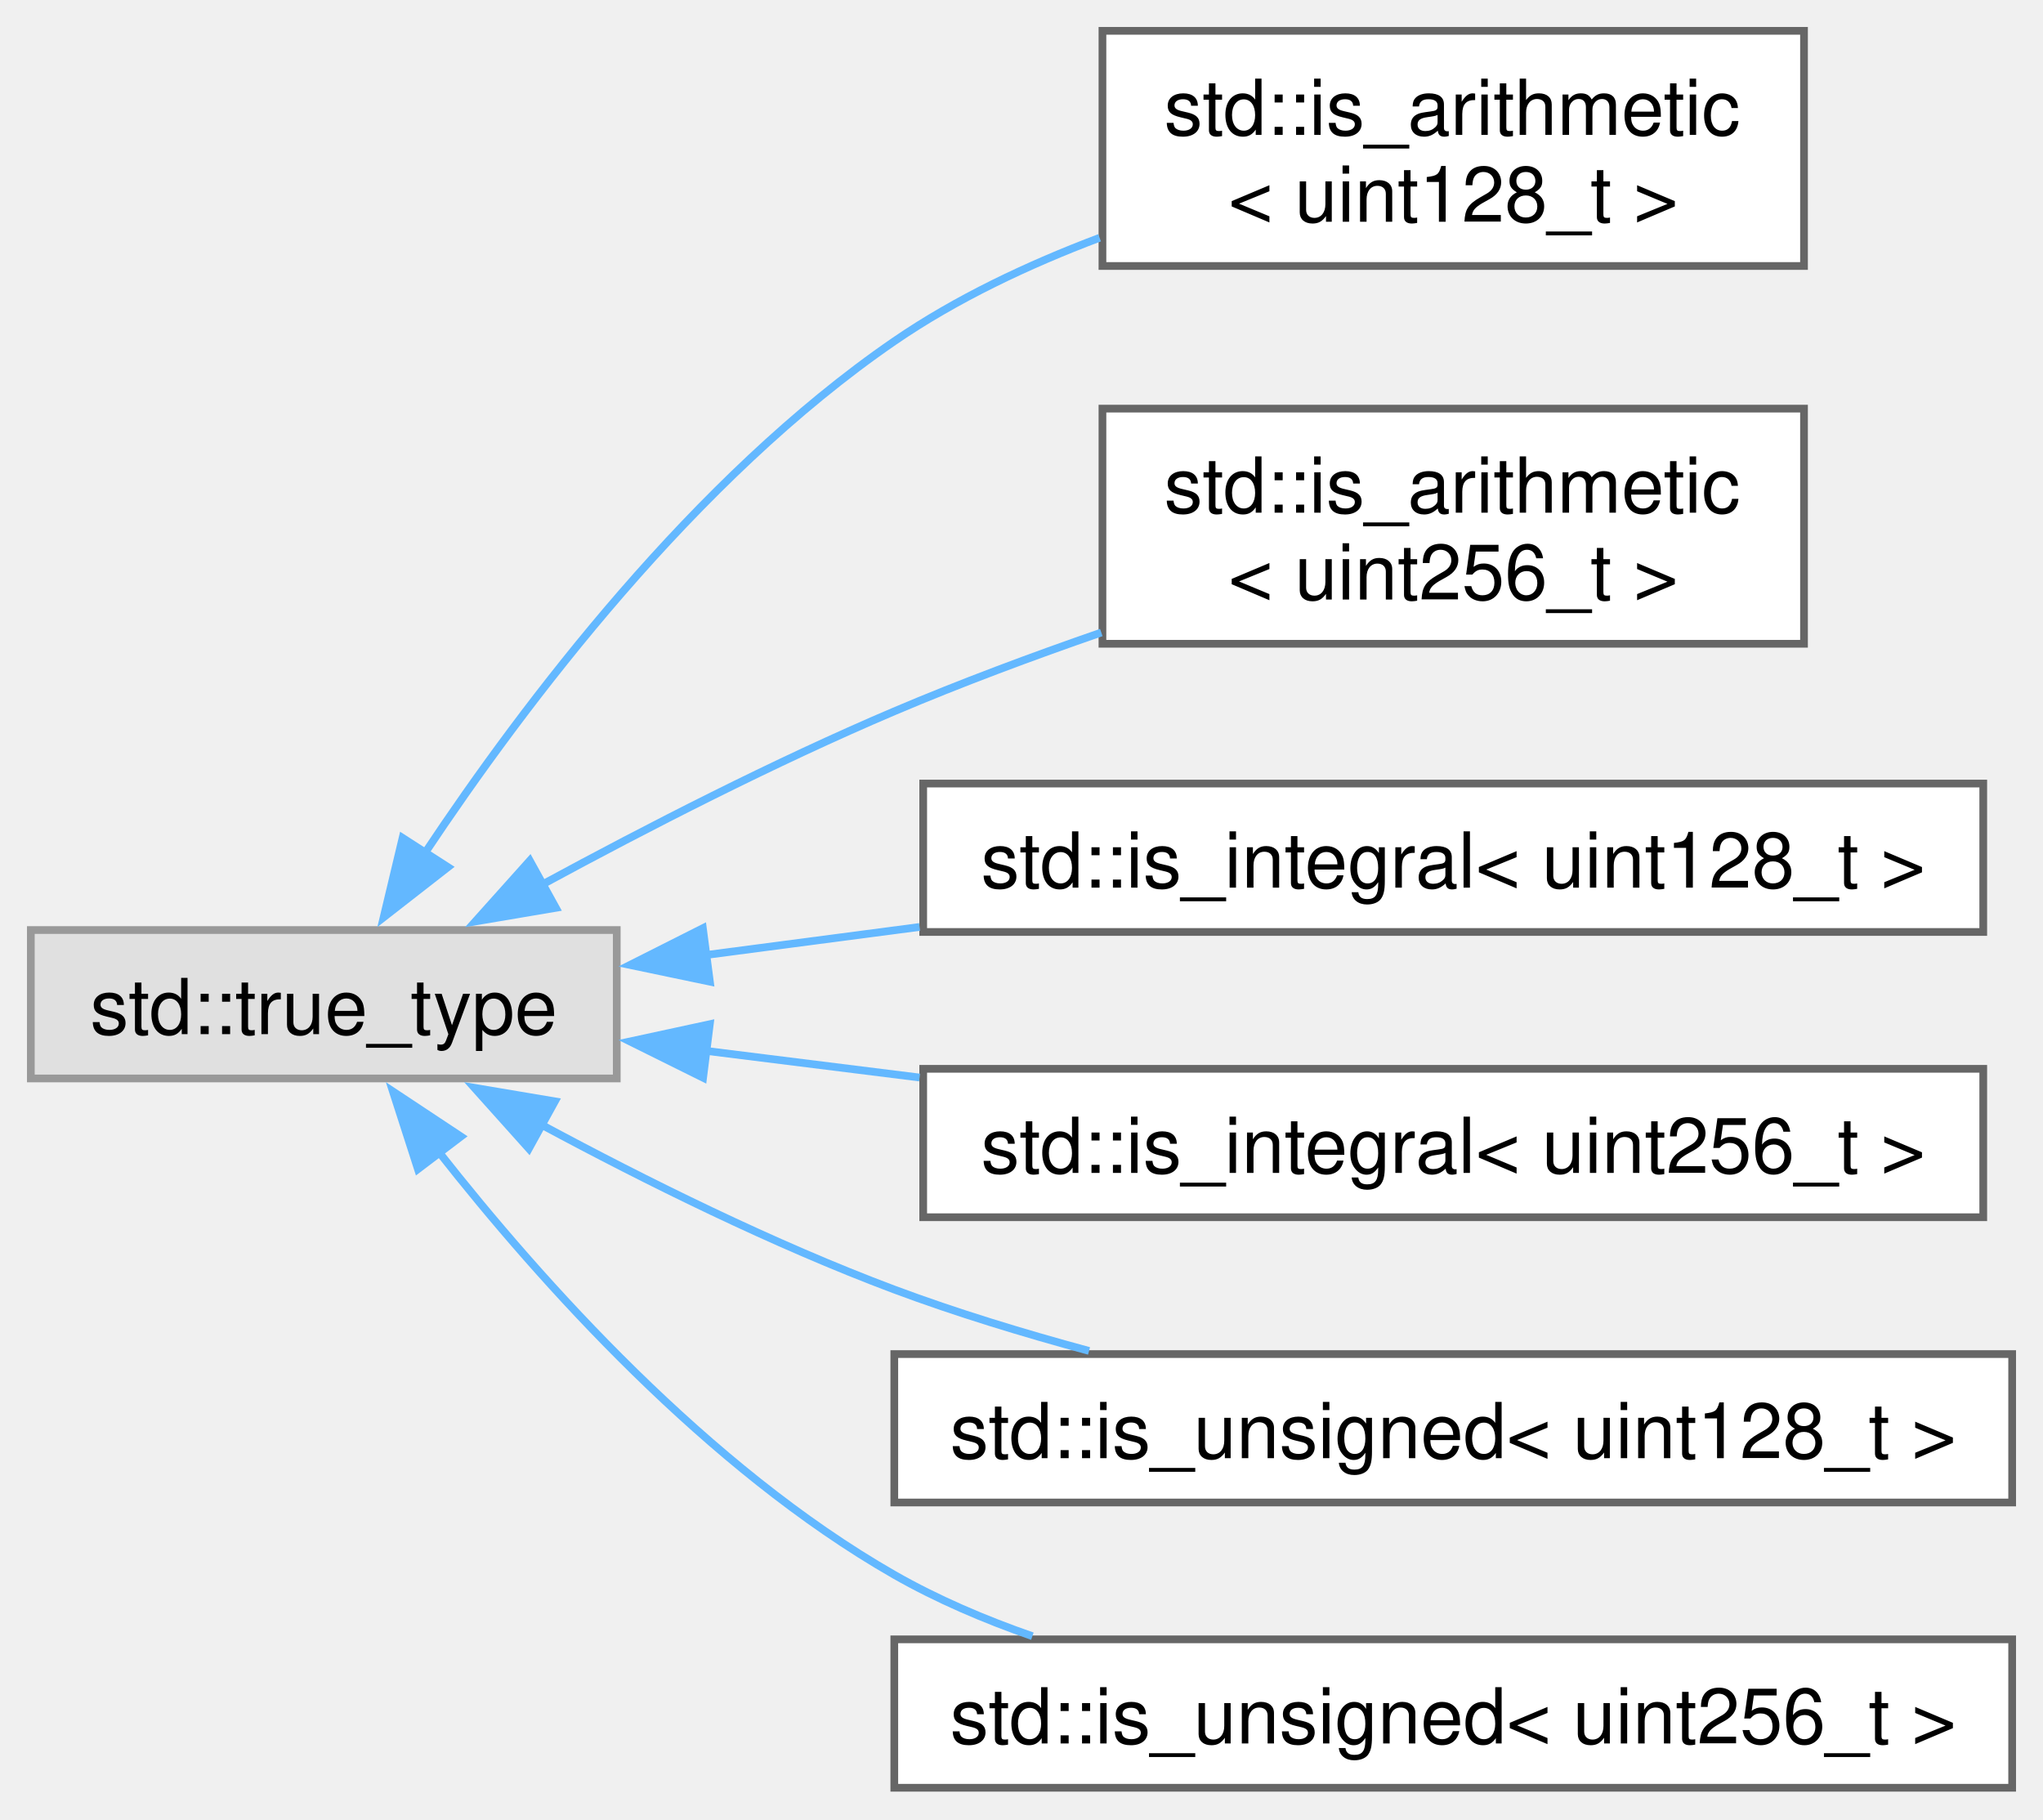
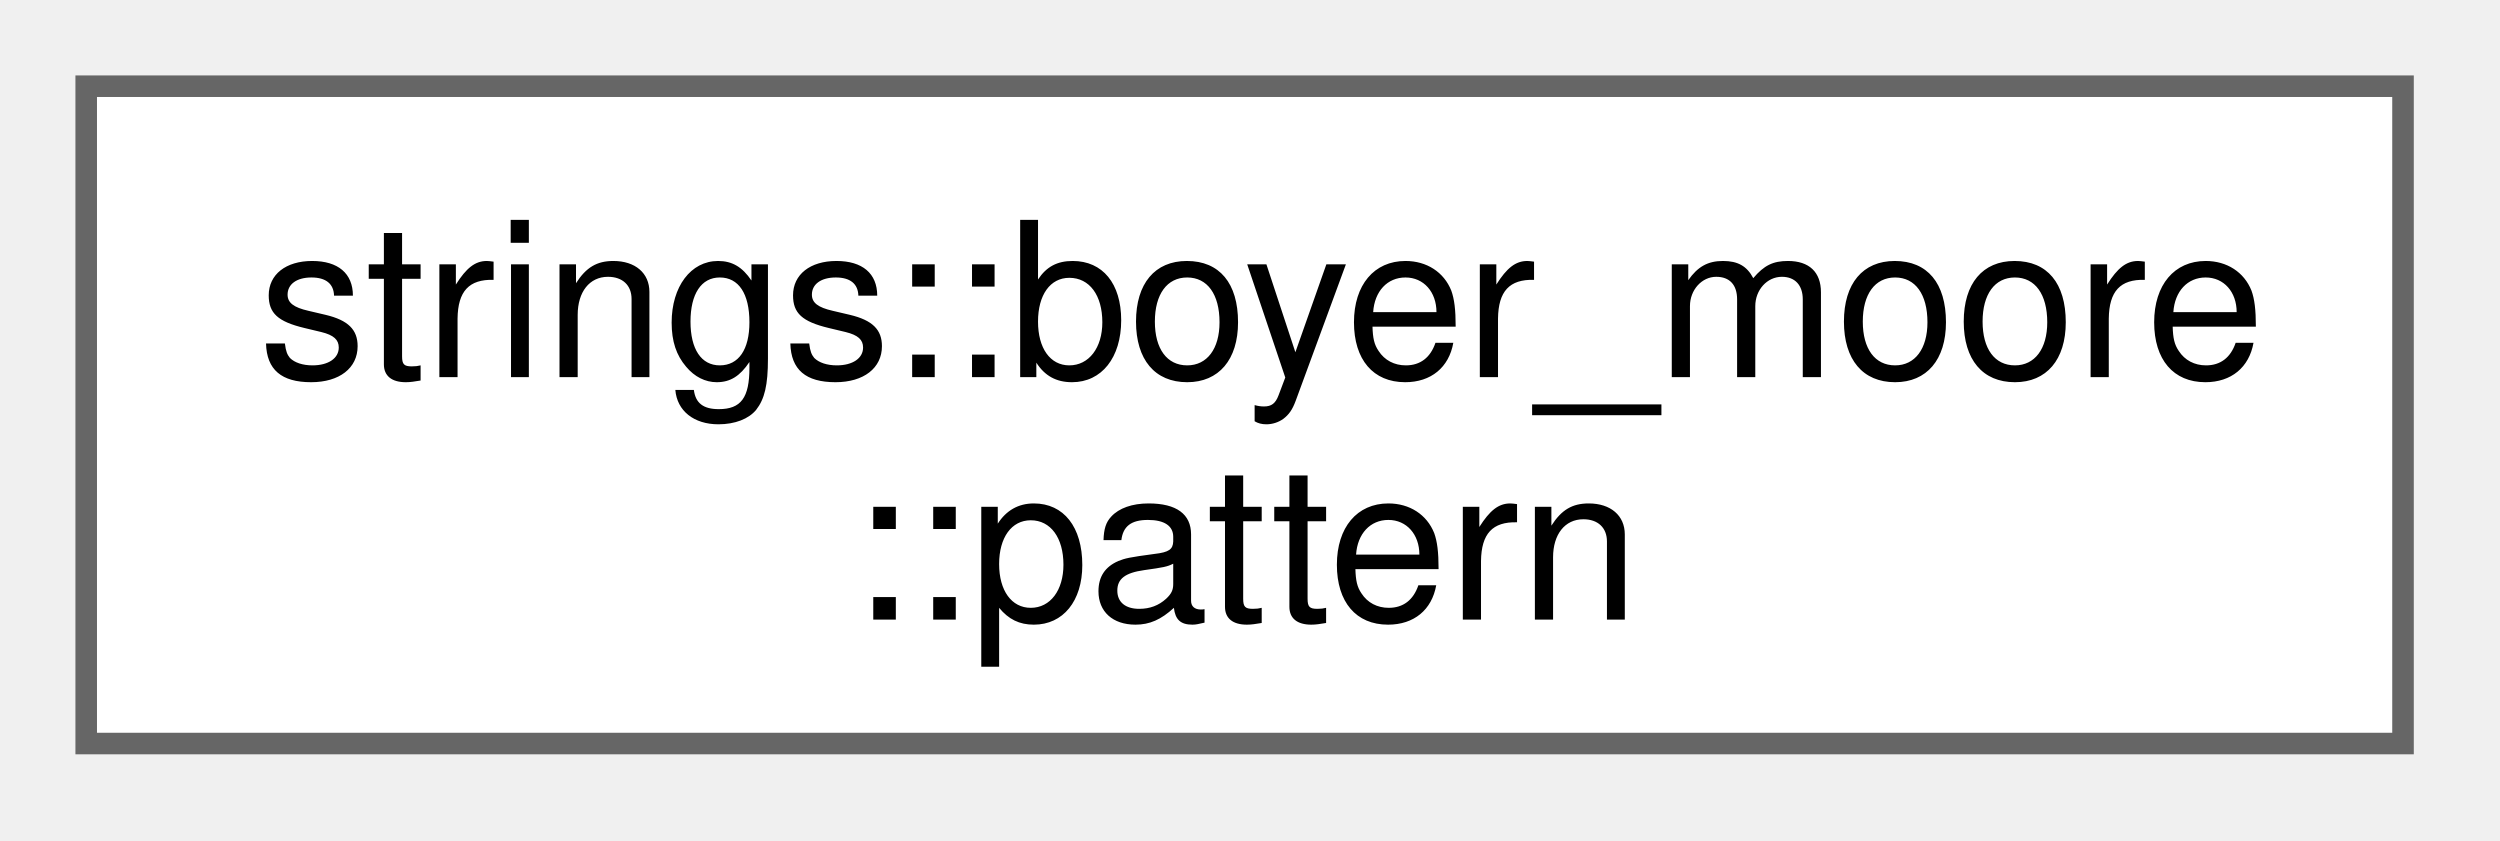
- <svg xmlns="http://www.w3.org/2000/svg" xmlns:xlink="http://www.w3.org/1999/xlink" width="265pt" height="236pt" viewBox="0.00 0.00 265.00 236.00">
-   <g id="graph0" class="graph" transform="scale(1 1) rotate(0) translate(4 231.88)">
+ <svg xmlns="http://www.w3.org/2000/svg" xmlns:xlink="http://www.w3.org/1999/xlink" width="116pt" height="39pt" viewBox="0.00 0.00 116.00 39.00">
+   <g id="graph0" class="graph" transform="scale(1 1) rotate(0) translate(4 34.5)">
    <g id="Node000000" class="node">
      <g id="a_Node000000">
-         <a xlink:title=" ">
-           <polygon fill="#e0e0e0" stroke="#999999" points="76,-111.25 0,-111.25 0,-92 76,-92 76,-111.25" />
-           <text xml:space="preserve" text-anchor="middle" x="38" y="-97.75" font-family="Helvetica,sans-Serif" font-size="10.00">std::true_type</text>
-         </a>
-       </g>
-     </g>
-     <g id="Node000001" class="node">
-       <g id="a_Node000001">
-         <a xlink:href="d2/dfc/structstd_1_1is__arithmetic_3_01uint128__t_01_4.html" target="_top" xlink:title=" ">
-           <polygon fill="white" stroke="#666666" points="230,-227.88 139,-227.88 139,-197.38 230,-197.38 230,-227.88" />
-           <text xml:space="preserve" text-anchor="start" x="147" y="-214.38" font-family="Helvetica,sans-Serif" font-size="10.00">std::is_arithmetic</text>
-           <text xml:space="preserve" text-anchor="middle" x="184.5" y="-203.12" font-family="Helvetica,sans-Serif" font-size="10.00">&lt; uint128_t &gt;</text>
-         </a>
-       </g>
-     </g>
-     <g id="edge4_Node000000_Node000001" class="edge">
-       <g id="a_edge4_Node000000_Node000001">
-         <a xlink:title=" ">
-           <path fill="none" stroke="#63b8ff" d="M51.12,-121.24C64.02,-140.62 86.12,-169.85 112,-187.62 120.02,-193.13 129.38,-197.55 138.63,-201.04" />
-           <polygon fill="#63b8ff" stroke="#63b8ff" points="54.11,-119.41 45.76,-112.9 48.22,-123.2 54.11,-119.41" />
-         </a>
-       </g>
-     </g>
-     <g id="Node000002" class="node">
-       <g id="a_Node000002">
-         <a xlink:href="dc/d6d/structstd_1_1is__arithmetic_3_01uint256__t_01_4.html" target="_top" xlink:title=" ">
-           <polygon fill="white" stroke="#666666" points="230,-178.88 139,-178.88 139,-148.38 230,-148.38 230,-178.88" />
-           <text xml:space="preserve" text-anchor="start" x="147" y="-165.38" font-family="Helvetica,sans-Serif" font-size="10.00">std::is_arithmetic</text>
-           <text xml:space="preserve" text-anchor="middle" x="184.5" y="-154.12" font-family="Helvetica,sans-Serif" font-size="10.00">&lt; uint256_t &gt;</text>
-         </a>
-       </g>
-     </g>
-     <g id="edge5_Node000000_Node000002" class="edge">
-       <g id="a_edge5_Node000000_Node000002">
-         <a xlink:title=" ">
-           <path fill="none" stroke="#63b8ff" d="M66.39,-117.18C79.88,-124.5 96.54,-133.05 112,-139.62 120.56,-143.26 129.87,-146.73 138.85,-149.84" />
-           <polygon fill="#63b8ff" stroke="#63b8ff" points="68.1,-114.13 57.65,-112.36 64.72,-120.25 68.1,-114.13" />
-         </a>
-       </g>
-     </g>
-     <g id="Node000003" class="node">
-       <g id="a_Node000003">
-         <a xlink:href="d2/dd4/structstd_1_1is__integral_3_01uint128__t_01_4.html" target="_top" xlink:title=" ">
-           <polygon fill="white" stroke="#666666" points="253.25,-130.25 115.75,-130.25 115.75,-111 253.25,-111 253.25,-130.25" />
-           <text xml:space="preserve" text-anchor="middle" x="184.5" y="-116.75" font-family="Helvetica,sans-Serif" font-size="10.00">std::is_integral&lt; uint128_t &gt;</text>
-         </a>
-       </g>
-     </g>
-     <g id="edge6_Node000000_Node000003" class="edge">
-       <g id="a_edge6_Node000000_Node000003">
-         <a xlink:title=" ">
-           <path fill="none" stroke="#63b8ff" d="M87.56,-108.01C96.47,-109.18 105.92,-110.42 115.28,-111.65" />
-           <polygon fill="#63b8ff" stroke="#63b8ff" points="88.08,-104.55 77.71,-106.72 87.17,-111.49 88.08,-104.55" />
-         </a>
-       </g>
-     </g>
-     <g id="Node000004" class="node">
-       <g id="a_Node000004">
-         <a xlink:href="d7/d47/structstd_1_1is__integral_3_01uint256__t_01_4.html" target="_top" xlink:title=" ">
-           <polygon fill="white" stroke="#666666" points="253.25,-93.25 115.75,-93.25 115.75,-74 253.25,-74 253.25,-93.25" />
-           <text xml:space="preserve" text-anchor="middle" x="184.5" y="-79.75" font-family="Helvetica,sans-Serif" font-size="10.00">std::is_integral&lt; uint256_t &gt;</text>
-         </a>
-       </g>
-     </g>
-     <g id="edge7_Node000000_Node000004" class="edge">
-       <g id="a_edge7_Node000000_Node000004">
-         <a xlink:title=" ">
-           <path fill="none" stroke="#63b8ff" d="M87.56,-95.58C96.47,-94.47 105.92,-93.29 115.28,-92.12" />
-           <polygon fill="#63b8ff" stroke="#63b8ff" points="87.2,-92.09 77.71,-96.8 88.07,-99.04 87.2,-92.09" />
-         </a>
-       </g>
-     </g>
-     <g id="Node000005" class="node">
-       <g id="a_Node000005">
-         <a xlink:href="d5/d25/structstd_1_1is__unsigned_3_01uint128__t_01_4.html" target="_top" xlink:title=" ">
-           <polygon fill="white" stroke="#666666" points="257,-56.25 112,-56.25 112,-37 257,-37 257,-56.25" />
-           <text xml:space="preserve" text-anchor="middle" x="184.5" y="-42.75" font-family="Helvetica,sans-Serif" font-size="10.00">std::is_unsigned&lt; uint128_t &gt;</text>
-         </a>
-       </g>
-     </g>
-     <g id="edge8_Node000000_Node000005" class="edge">
-       <g id="a_edge8_Node000000_Node000005">
-         <a xlink:title=" ">
-           <path fill="none" stroke="#63b8ff" d="M66.23,-86C79.68,-78.76 96.35,-70.48 112,-64.62 120.03,-61.62 128.76,-58.96 137.26,-56.66" />
-           <polygon fill="#63b8ff" stroke="#63b8ff" points="64.6,-82.9 57.53,-90.79 67.98,-89.03 64.6,-82.9" />
-         </a>
-       </g>
-     </g>
-     <g id="Node000006" class="node">
-       <g id="a_Node000006">
-         <a xlink:href="df/d99/structstd_1_1is__unsigned_3_01uint256__t_01_4.html" target="_top" xlink:title=" ">
-           <polygon fill="white" stroke="#666666" points="257,-19.25 112,-19.25 112,0 257,0 257,-19.25" />
-           <text xml:space="preserve" text-anchor="middle" x="184.5" y="-5.75" font-family="Helvetica,sans-Serif" font-size="10.00">std::is_unsigned&lt; uint256_t &gt;</text>
-         </a>
-       </g>
-     </g>
-     <g id="edge9_Node000000_Node000006" class="edge">
-       <g id="a_edge9_Node000000_Node000006">
-         <a xlink:title=" ">
-           <path fill="none" stroke="#63b8ff" d="M52.87,-82.53C66.18,-65.6 87.77,-41.48 112,-27.62 117.56,-24.45 123.67,-21.83 129.91,-19.66" />
-           <polygon fill="#63b8ff" stroke="#63b8ff" points="50.21,-80.24 46.96,-90.32 55.79,-84.47 50.21,-80.24" />
+         <a xlink:href="dd/d5a/structstrings_1_1boyer__moore_1_1pattern.html" target="_top" xlink:title="A structure representing all the data we need to search the preprocessed pattern in text.">
+           <polygon fill="white" stroke="#666666" points="107.5,-30.5 0,-30.5 0,0 107.5,0 107.5,-30.5" />
+           <text xml:space="preserve" text-anchor="start" x="8" y="-17" font-family="Helvetica,sans-Serif" font-size="10.00">strings::boyer_moore</text>
+           <text xml:space="preserve" text-anchor="middle" x="53.75" y="-5.75" font-family="Helvetica,sans-Serif" font-size="10.00">::pattern</text>
        </a>
      </g>
    </g>
  </g>
</svg>
